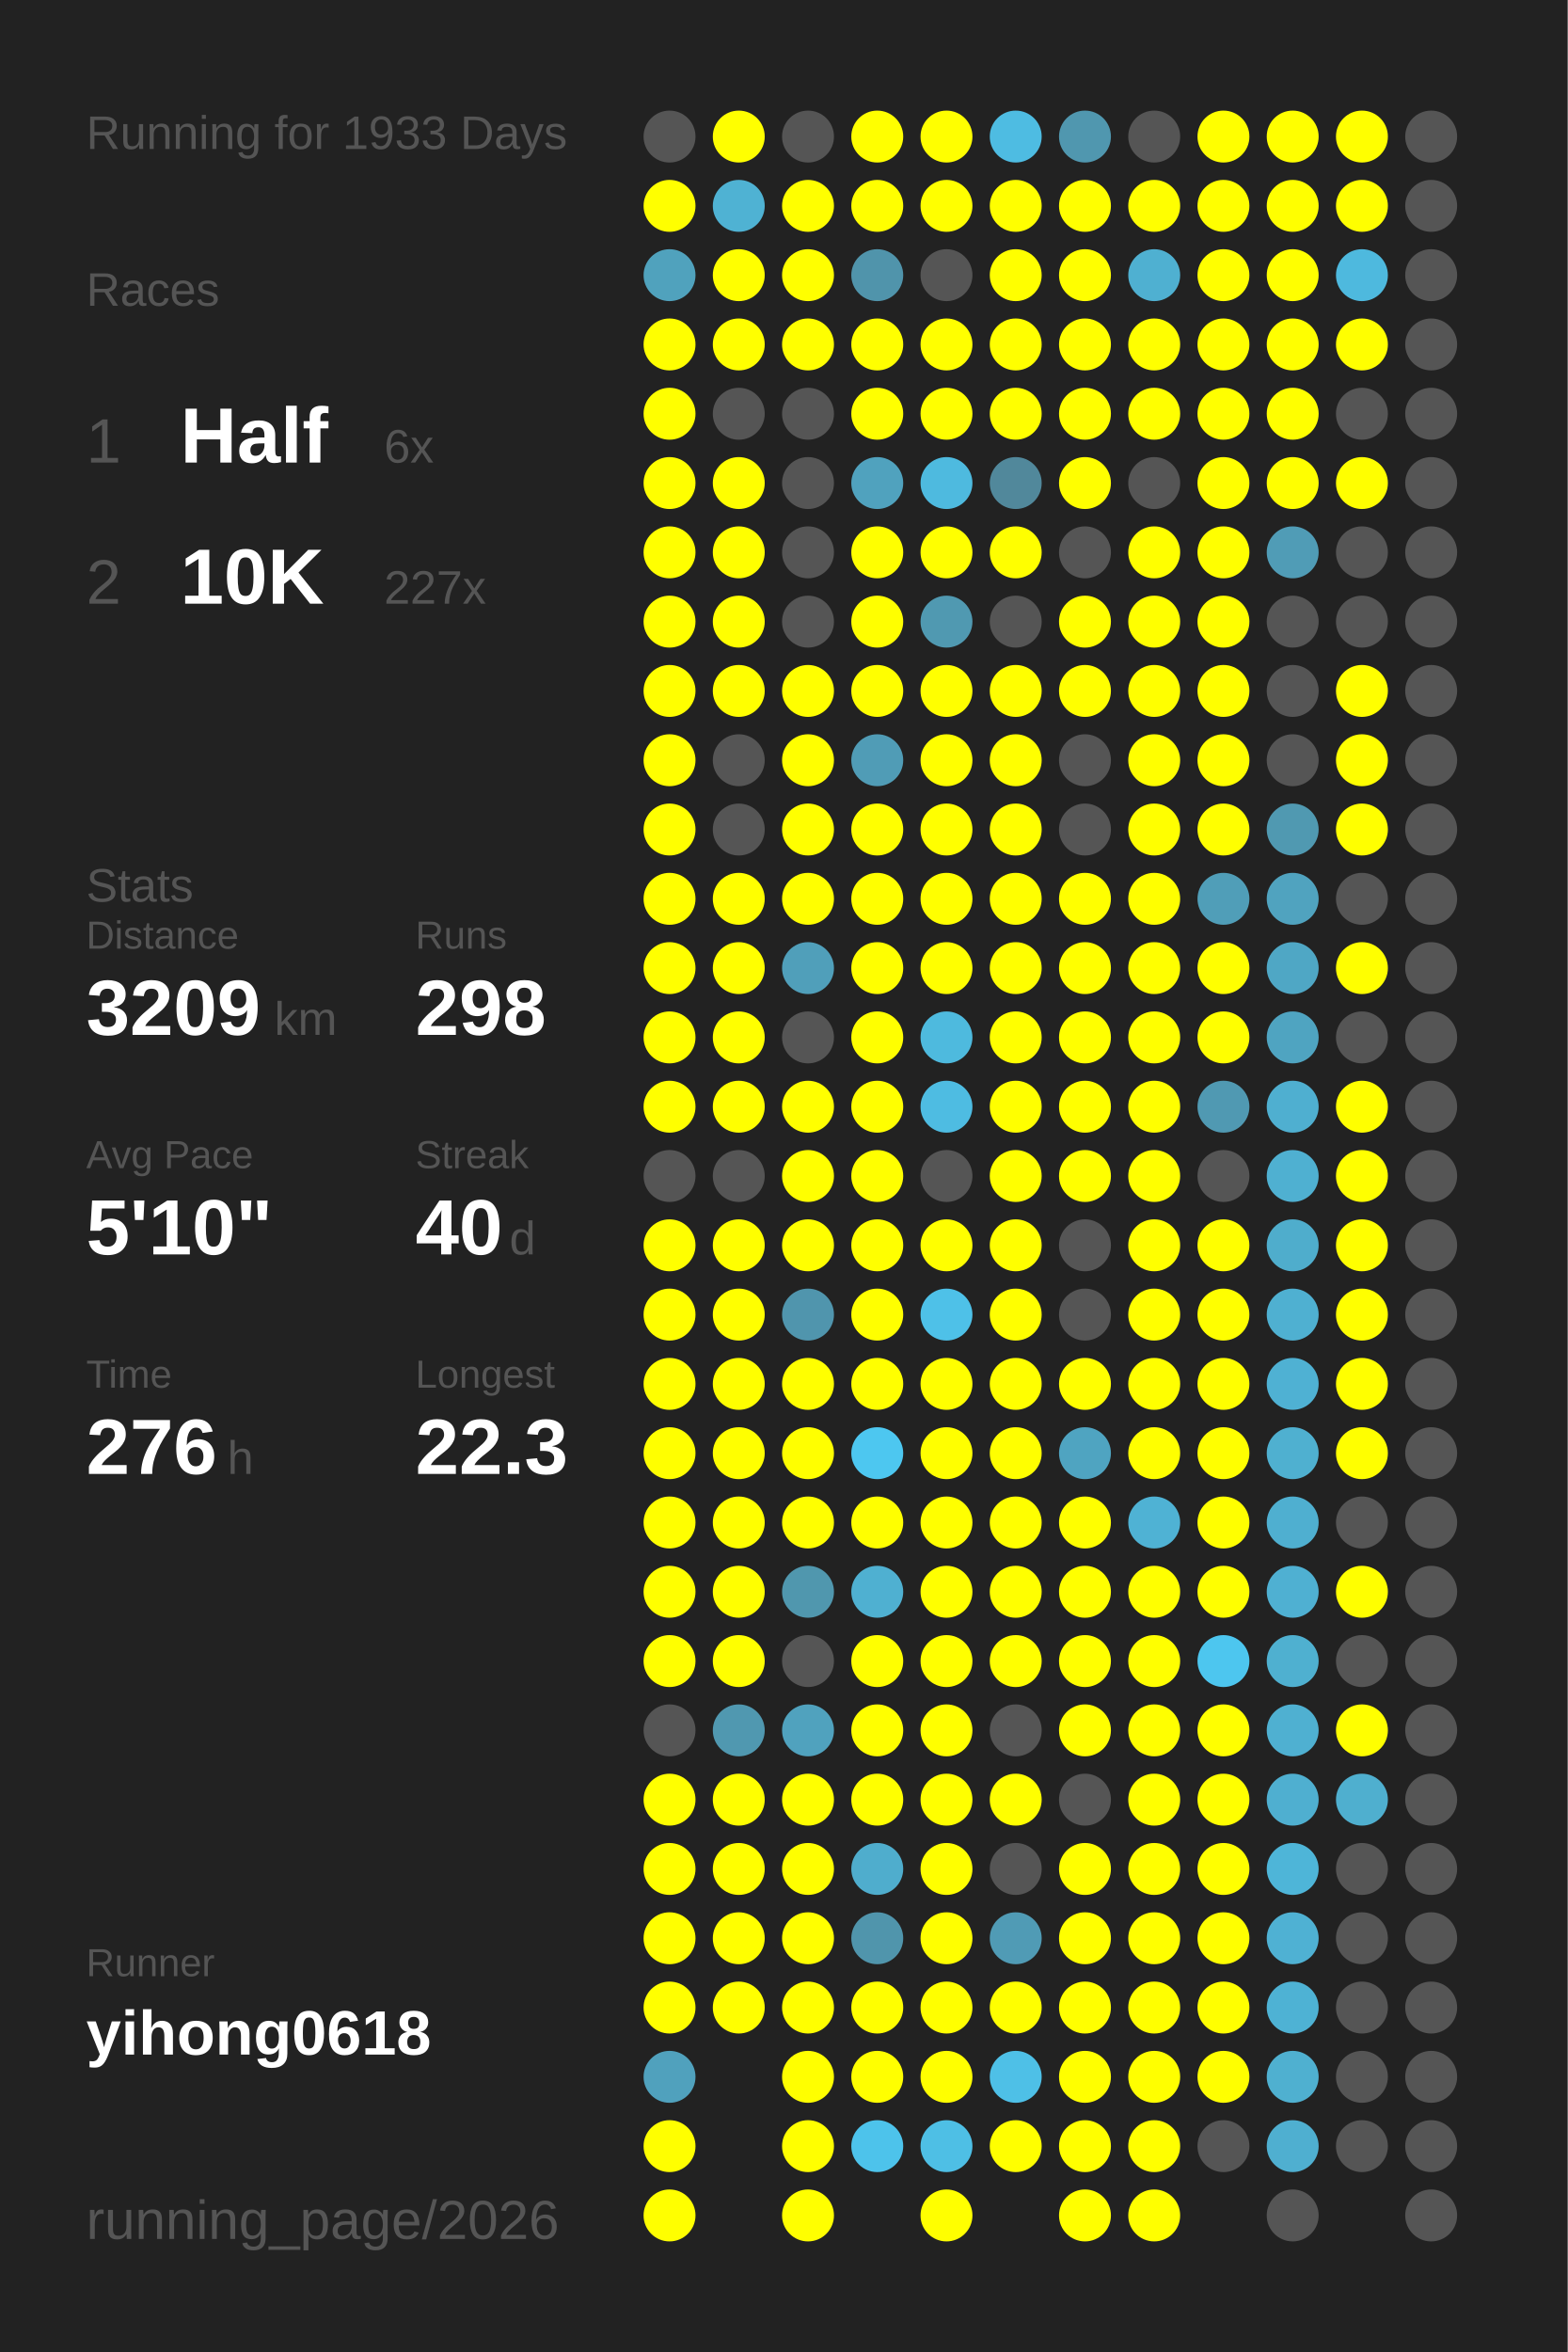
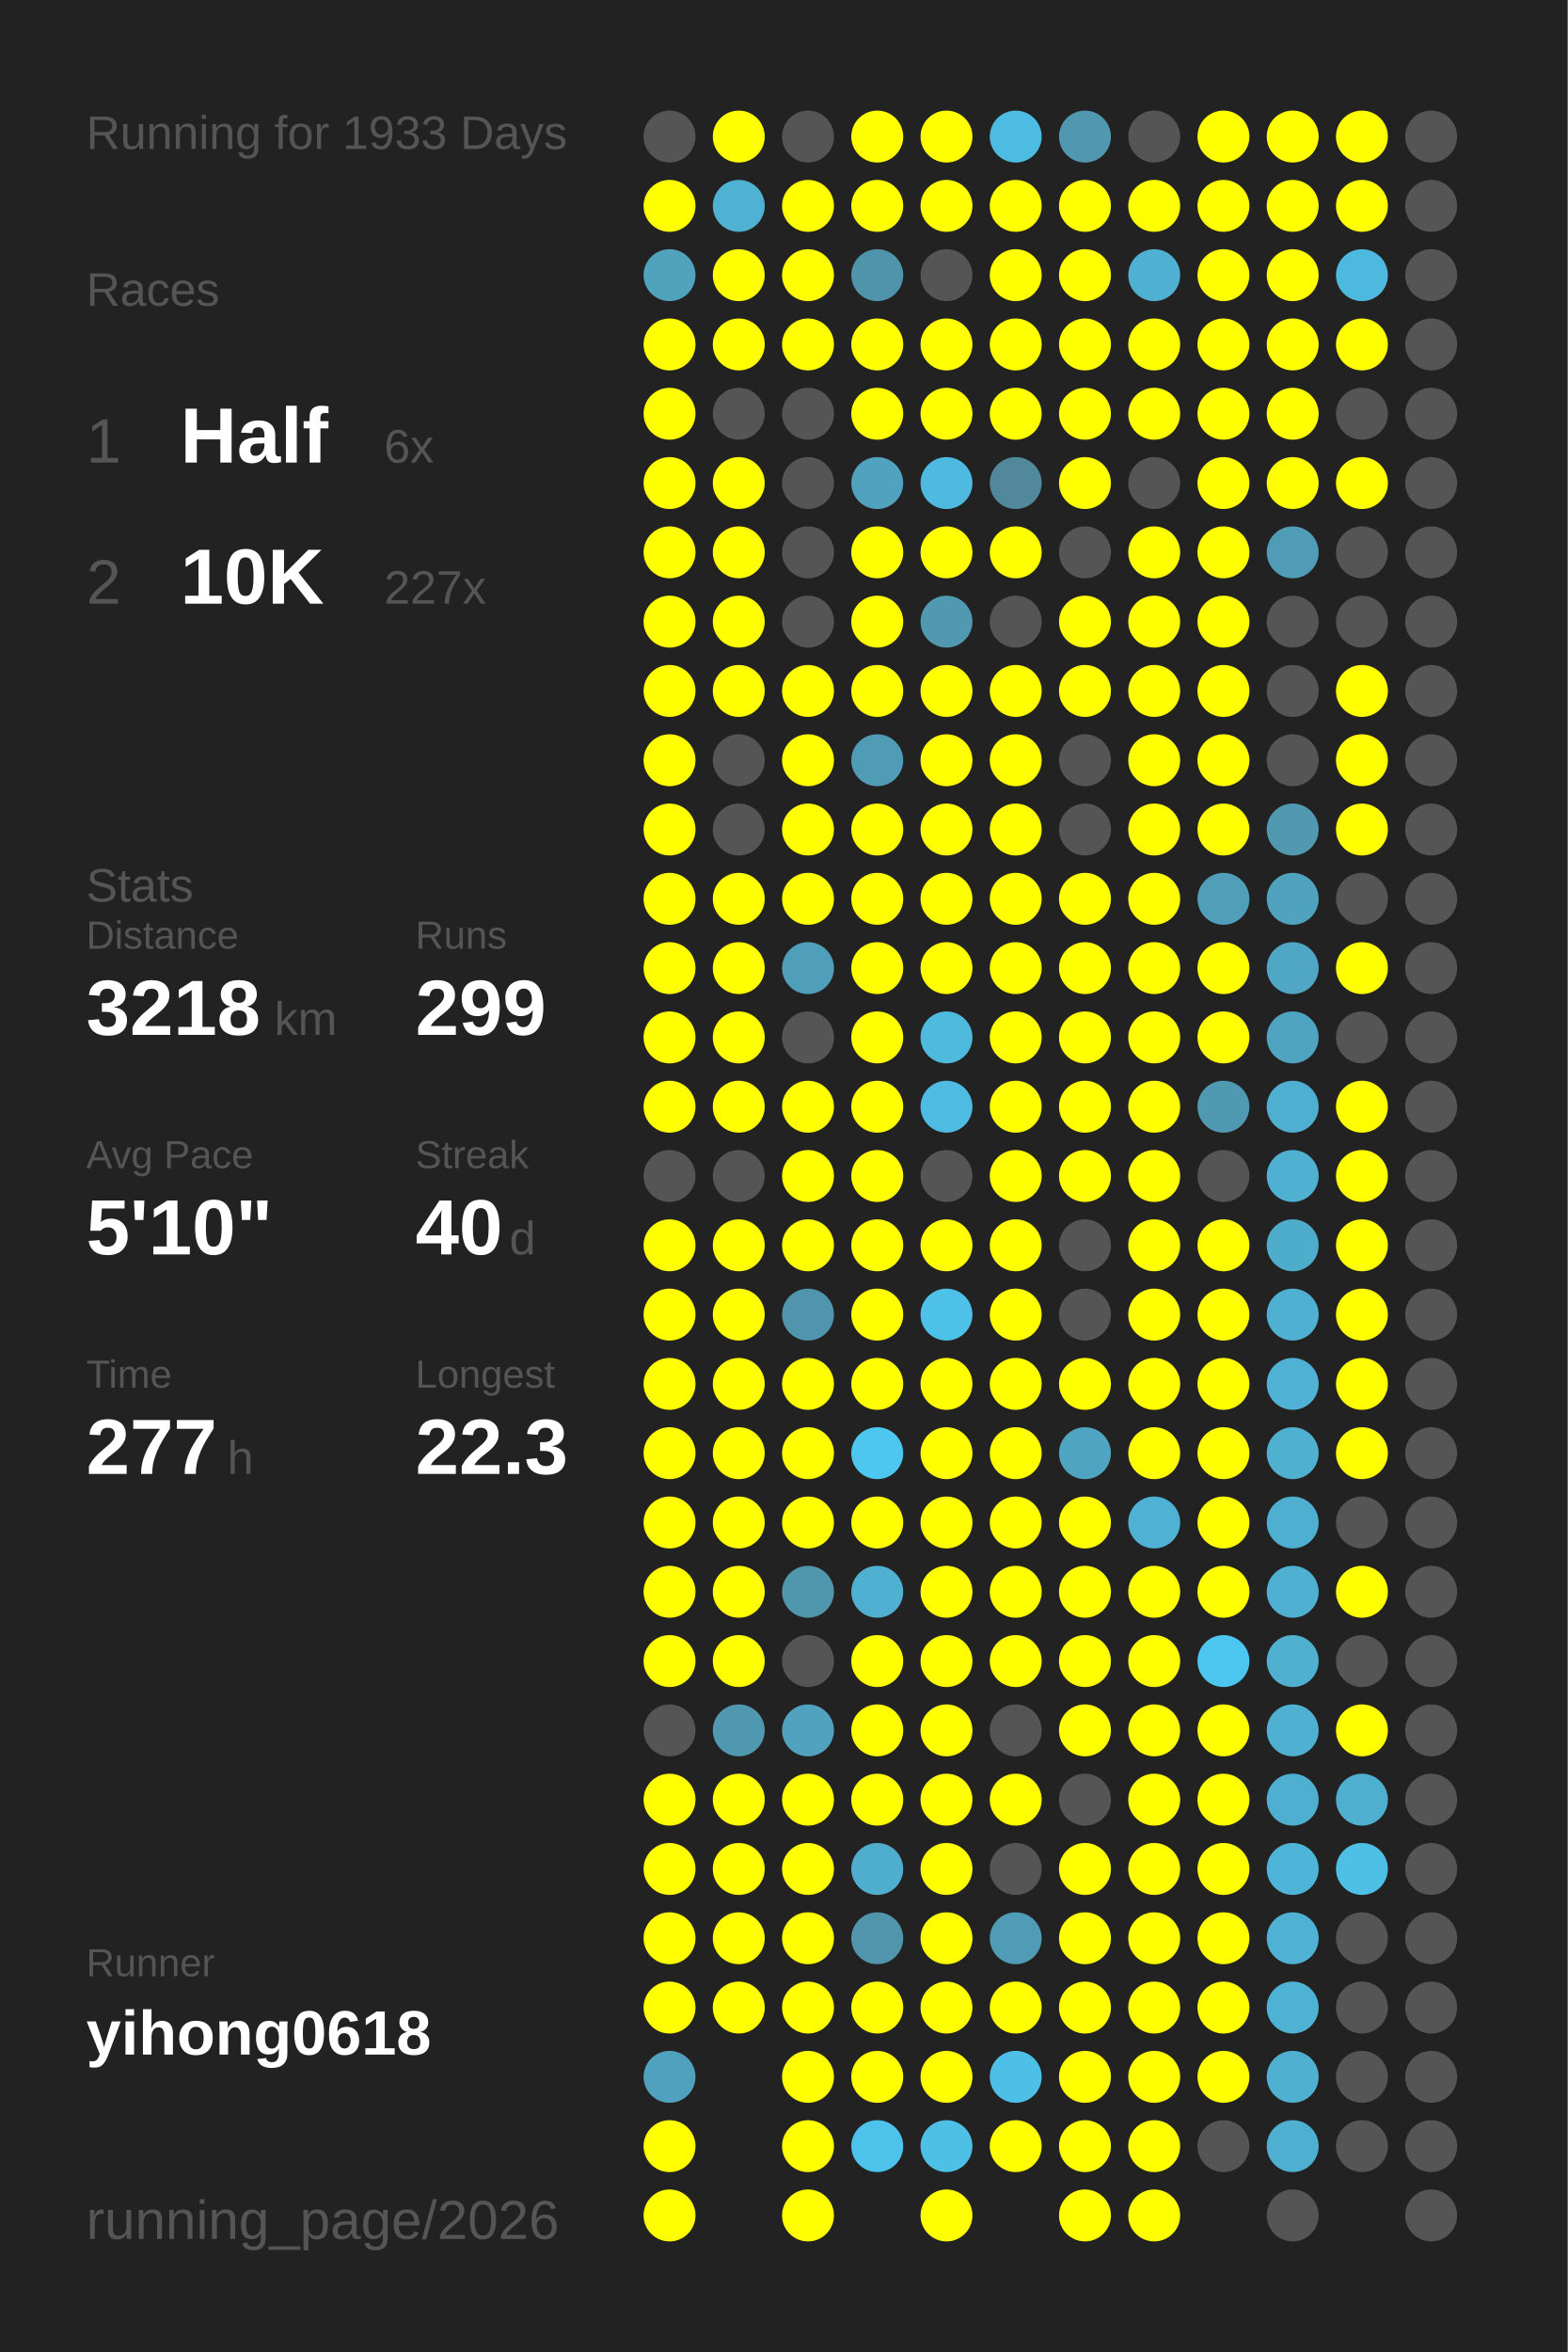
<svg xmlns="http://www.w3.org/2000/svg" baseProfile="full" height="300mm" version="1.1" viewBox="0,0,200,300" width="200mm">
  <defs />
  <rect fill="#222222" height="300" width="200" x="0" y="0" />
  <text fill="#555555" style="font-size:6px; font-family:Arial;" x="11" y="19">Running for 1933 Days</text>
  <text fill="#555555" style="font-size:6px; font-family:Arial;" x="11" y="39">Races</text>
  <text fill="#555555" style="font-size:8px; font-family:Arial;" x="11" y="59">1</text>
  <text fill="#FFFFFF" style="font-size:10px; font-family:Arial; font-weight:bold;" x="23" y="59">Half</text>
  <text fill="#555555" style="font-size:6px; font-family:Arial;" x="49" y="59">6x</text>
  <text fill="#555555" style="font-size:8px; font-family:Arial;" x="11" y="77">2</text>
  <text fill="#FFFFFF" style="font-size:10px; font-family:Arial; font-weight:bold;" x="23" y="77">10K</text>
  <text fill="#555555" style="font-size:6px; font-family:Arial;" x="49" y="77">227x</text>
  <text fill="#555555" style="font-size:6px; font-family:Arial;" x="11" y="115">Stats</text>
  <text fill="#555555" style="font-size:5px; font-family:Arial;" x="11" y="121">Distance</text>
-   <text fill="#FFFFFF" style="font-size:10px; font-family:Arial; font-weight:bold;" x="11" y="132">3209</text>
+   <text fill="#FFFFFF" style="font-size:10px; font-family:Arial; font-weight:bold;" x="11" y="132">3218</text>
  <text fill="#555555" style="font-size:6px; font-family:Arial;" x="35" y="132">km</text>
  <text fill="#555555" style="font-size:5px; font-family:Arial;" x="53" y="121">Runs</text>
-   <text fill="#FFFFFF" style="font-size:10px; font-family:Arial; font-weight:bold;" x="53" y="132">298</text>
+   <text fill="#FFFFFF" style="font-size:10px; font-family:Arial; font-weight:bold;" x="53" y="132">299</text>
  <text fill="#555555" style="font-size:5px; font-family:Arial;" x="11" y="149">Avg Pace</text>
  <text fill="#FFFFFF" style="font-size:10px; font-family:Arial; font-weight:bold;" x="11" y="160">5'10"</text>
  <text fill="#555555" style="font-size:5px; font-family:Arial;" x="53" y="149">Streak</text>
  <text fill="#FFFFFF" style="font-size:10px; font-family:Arial; font-weight:bold;" x="53" y="160">40</text>
  <text fill="#555555" style="font-size:6px; font-family:Arial;" x="65" y="160">d</text>
  <text fill="#555555" style="font-size:5px; font-family:Arial;" x="11" y="177">Time</text>
-   <text fill="#FFFFFF" style="font-size:10px; font-family:Arial; font-weight:bold;" x="11" y="188">276</text>
+   <text fill="#FFFFFF" style="font-size:10px; font-family:Arial; font-weight:bold;" x="11" y="188">277</text>
  <text fill="#555555" style="font-size:6px; font-family:Arial;" x="29" y="188">h</text>
  <text fill="#555555" style="font-size:5px; font-family:Arial;" x="53" y="177">Longest</text>
  <text fill="#FFFFFF" style="font-size:10px; font-family:Arial; font-weight:bold;" x="53" y="188">22.3</text>
  <text fill="#555555" style="font-size:5px; font-family:Arial;" x="11" y="252.065">Runner</text>
  <text fill="#FFFFFF" style="font-size:8px; font-family:Arial; font-weight:bold;" x="11" y="262.065">yihong0618</text>
  <text fill="#555555" style="font-size:7px; font-family:Arial;" x="11" y="285.581">running_page/2026</text>
  <circle cx="85.417" cy="17.419" fill="#555555" r="3.312" />
  <circle cx="85.417" cy="26.258" fill="#FFFF00" r="3.312" />
  <circle cx="85.417" cy="35.097" fill="#50a2bd" r="3.312" />
  <circle cx="85.417" cy="43.935" fill="#FFFF00" r="3.312" />
  <circle cx="85.417" cy="52.774" fill="#FFFF00" r="3.312" />
  <circle cx="85.417" cy="61.613" fill="#FFFF00" r="3.312" />
  <circle cx="85.417" cy="70.452" fill="#FFFF00" r="3.312" />
  <circle cx="85.417" cy="79.29" fill="#FFFF00" r="3.312" />
  <circle cx="85.417" cy="88.129" fill="#FFFF00" r="3.312" />
  <circle cx="85.417" cy="96.968" fill="#FFFF00" r="3.312" />
  <circle cx="85.417" cy="105.806" fill="#FFFF00" r="3.312" />
  <circle cx="85.417" cy="114.645" fill="#FFFF00" r="3.312" />
  <circle cx="85.417" cy="123.484" fill="#FFFF00" r="3.312" />
  <circle cx="85.417" cy="132.323" fill="#FFFF00" r="3.312" />
  <circle cx="85.417" cy="141.161" fill="#FFFF00" r="3.312" />
  <circle cx="85.417" cy="150" fill="#555555" r="3.312" />
  <circle cx="85.417" cy="158.839" fill="#FFFF00" r="3.312" />
  <circle cx="85.417" cy="167.677" fill="#FFFF00" r="3.312" />
  <circle cx="85.417" cy="176.516" fill="#FFFF00" r="3.312" />
  <circle cx="85.417" cy="185.355" fill="#FFFF00" r="3.312" />
  <circle cx="85.417" cy="194.194" fill="#FFFF00" r="3.312" />
  <circle cx="85.417" cy="203.032" fill="#FFFF00" r="3.312" />
  <circle cx="85.417" cy="211.871" fill="#FFFF00" r="3.312" />
  <circle cx="85.417" cy="220.71" fill="#555555" r="3.312" />
  <circle cx="85.417" cy="229.548" fill="#FFFF00" r="3.312" />
  <circle cx="85.417" cy="238.387" fill="#FFFF00" r="3.312" />
  <circle cx="85.417" cy="247.226" fill="#FFFF00" r="3.312" />
  <circle cx="85.417" cy="256.065" fill="#FFFF00" r="3.312" />
  <circle cx="85.417" cy="264.903" fill="#50a1bd" r="3.312" />
  <circle cx="85.417" cy="273.742" fill="#FFFF00" r="3.312" />
  <circle cx="85.417" cy="282.581" fill="#FFFF00" r="3.312" />
  <circle cx="94.25" cy="17.419" fill="#FFFF00" r="3.312" />
  <circle cx="94.25" cy="26.258" fill="#4fb2d3" r="3.312" />
  <circle cx="94.25" cy="35.097" fill="#FFFF00" r="3.312" />
  <circle cx="94.25" cy="43.935" fill="#FFFF00" r="3.312" />
  <circle cx="94.25" cy="52.774" fill="#555555" r="3.312" />
  <circle cx="94.25" cy="61.613" fill="#FFFF00" r="3.312" />
  <circle cx="94.25" cy="70.452" fill="#FFFF00" r="3.312" />
  <circle cx="94.25" cy="79.29" fill="#FFFF00" r="3.312" />
  <circle cx="94.25" cy="88.129" fill="#FFFF00" r="3.312" />
  <circle cx="94.25" cy="96.968" fill="#555555" r="3.312" />
  <circle cx="94.25" cy="105.806" fill="#555555" r="3.312" />
  <circle cx="94.25" cy="114.645" fill="#FFFF00" r="3.312" />
  <circle cx="94.25" cy="123.484" fill="#FFFF00" r="3.312" />
  <circle cx="94.25" cy="132.323" fill="#FFFF00" r="3.312" />
  <circle cx="94.25" cy="141.161" fill="#FFFF00" r="3.312" />
  <circle cx="94.25" cy="150" fill="#555555" r="3.312" />
  <circle cx="94.25" cy="158.839" fill="#FFFF00" r="3.312" />
  <circle cx="94.25" cy="167.677" fill="#FFFF00" r="3.312" />
  <circle cx="94.25" cy="176.516" fill="#FFFF00" r="3.312" />
  <circle cx="94.25" cy="185.355" fill="#FFFF00" r="3.312" />
  <circle cx="94.25" cy="194.194" fill="#FFFF00" r="3.312" />
  <circle cx="94.25" cy="203.032" fill="#FFFF00" r="3.312" />
  <circle cx="94.25" cy="211.871" fill="#FFFF00" r="3.312" />
  <circle cx="94.25" cy="220.71" fill="#5098b0" r="3.312" />
  <circle cx="94.25" cy="229.548" fill="#FFFF00" r="3.312" />
  <circle cx="94.25" cy="238.387" fill="#FFFF00" r="3.312" />
  <circle cx="94.25" cy="247.226" fill="#FFFF00" r="3.312" />
  <circle cx="94.25" cy="256.065" fill="#FFFF00" r="3.312" />
  <circle cx="103.083" cy="17.419" fill="#555555" r="3.312" />
  <circle cx="103.083" cy="26.258" fill="#FFFF00" r="3.312" />
  <circle cx="103.083" cy="35.097" fill="#FFFF00" r="3.312" />
  <circle cx="103.083" cy="43.935" fill="#FFFF00" r="3.312" />
  <circle cx="103.083" cy="52.774" fill="#555555" r="3.312" />
  <circle cx="103.083" cy="61.613" fill="#555555" r="3.312" />
  <circle cx="103.083" cy="70.452" fill="#555555" r="3.312" />
  <circle cx="103.083" cy="79.29" fill="#555555" r="3.312" />
  <circle cx="103.083" cy="88.129" fill="#FFFF00" r="3.312" />
  <circle cx="103.083" cy="96.968" fill="#FFFF00" r="3.312" />
  <circle cx="103.083" cy="105.806" fill="#FFFF00" r="3.312" />
  <circle cx="103.083" cy="114.645" fill="#FFFF00" r="3.312" />
  <circle cx="103.083" cy="123.484" fill="#509fba" r="3.312" />
  <circle cx="103.083" cy="132.323" fill="#555555" r="3.312" />
  <circle cx="103.083" cy="141.161" fill="#FFFF00" r="3.312" />
  <circle cx="103.083" cy="150" fill="#FFFF00" r="3.312" />
  <circle cx="103.083" cy="158.839" fill="#FFFF00" r="3.312" />
  <circle cx="103.083" cy="167.677" fill="#5095ad" r="3.312" />
  <circle cx="103.083" cy="176.516" fill="#FFFF00" r="3.312" />
  <circle cx="103.083" cy="185.355" fill="#FFFF00" r="3.312" />
  <circle cx="103.083" cy="194.194" fill="#FFFF00" r="3.312" />
  <circle cx="103.083" cy="203.032" fill="#5097ae" r="3.312" />
  <circle cx="103.083" cy="211.871" fill="#555555" r="3.312" />
  <circle cx="103.083" cy="220.71" fill="#50a2be" r="3.312" />
  <circle cx="103.083" cy="229.548" fill="#FFFF00" r="3.312" />
  <circle cx="103.083" cy="238.387" fill="#FFFF00" r="3.312" />
  <circle cx="103.083" cy="247.226" fill="#FFFF00" r="3.312" />
  <circle cx="103.083" cy="256.065" fill="#FFFF00" r="3.312" />
  <circle cx="103.083" cy="264.903" fill="#FFFF00" r="3.312" />
  <circle cx="103.083" cy="273.742" fill="#FFFF00" r="3.312" />
  <circle cx="103.083" cy="282.581" fill="#FFFF00" r="3.312" />
  <circle cx="111.917" cy="17.419" fill="#FFFF00" r="3.312" />
  <circle cx="111.917" cy="26.258" fill="#FFFF00" r="3.312" />
  <circle cx="111.917" cy="35.097" fill="#5094ab" r="3.312" />
  <circle cx="111.917" cy="43.935" fill="#FFFF00" r="3.312" />
  <circle cx="111.917" cy="52.774" fill="#FFFF00" r="3.312" />
  <circle cx="111.917" cy="61.613" fill="#50a2be" r="3.312" />
  <circle cx="111.917" cy="70.452" fill="#FFFF00" r="3.312" />
  <circle cx="111.917" cy="79.29" fill="#FFFF00" r="3.312" />
  <circle cx="111.917" cy="88.129" fill="#FFFF00" r="3.312" />
  <circle cx="111.917" cy="96.968" fill="#509cb6" r="3.312" />
  <circle cx="111.917" cy="105.806" fill="#FFFF00" r="3.312" />
  <circle cx="111.917" cy="114.645" fill="#FFFF00" r="3.312" />
  <circle cx="111.917" cy="123.484" fill="#FFFF00" r="3.312" />
  <circle cx="111.917" cy="132.323" fill="#FFFF00" r="3.312" />
  <circle cx="111.917" cy="141.161" fill="#FFFF00" r="3.312" />
  <circle cx="111.917" cy="150" fill="#FFFF00" r="3.312" />
  <circle cx="111.917" cy="158.839" fill="#FFFF00" r="3.312" />
  <circle cx="111.917" cy="167.677" fill="#FFFF00" r="3.312" />
  <circle cx="111.917" cy="176.516" fill="#FFFF00" r="3.312" />
  <circle cx="111.917" cy="185.355" fill="#4dc7f0" r="3.312" />
  <circle cx="111.917" cy="194.194" fill="#FFFF00" r="3.312" />
  <circle cx="111.917" cy="203.032" fill="#4fb0d1" r="3.312" />
  <circle cx="111.917" cy="211.871" fill="#FFFF00" r="3.312" />
  <circle cx="111.917" cy="220.71" fill="#FFFF00" r="3.312" />
  <circle cx="111.917" cy="229.548" fill="#FFFF00" r="3.312" />
  <circle cx="111.917" cy="238.387" fill="#4fadcd" r="3.312" />
  <circle cx="111.917" cy="247.226" fill="#5095ac" r="3.312" />
  <circle cx="111.917" cy="256.065" fill="#FFFF00" r="3.312" />
  <circle cx="111.917" cy="264.903" fill="#FFFF00" r="3.312" />
  <circle cx="111.917" cy="273.742" fill="#4dc3eb" r="3.312" />
  <circle cx="120.75" cy="17.419" fill="#FFFF00" r="3.312" />
  <circle cx="120.75" cy="26.258" fill="#FFFF00" r="3.312" />
  <circle cx="120.75" cy="35.097" fill="#555555" r="3.312" />
  <circle cx="120.75" cy="43.935" fill="#FFFF00" r="3.312" />
  <circle cx="120.75" cy="52.774" fill="#FFFF00" r="3.312" />
  <circle cx="120.75" cy="61.613" fill="#4ebadf" r="3.312" />
  <circle cx="120.75" cy="70.452" fill="#FFFF00" r="3.312" />
  <circle cx="120.75" cy="79.29" fill="#5099b1" r="3.312" />
  <circle cx="120.75" cy="88.129" fill="#FFFF00" r="3.312" />
  <circle cx="120.75" cy="96.968" fill="#FFFF00" r="3.312" />
  <circle cx="120.75" cy="105.806" fill="#FFFF00" r="3.312" />
  <circle cx="120.75" cy="114.645" fill="#FFFF00" r="3.312" />
  <circle cx="120.75" cy="123.484" fill="#FFFF00" r="3.312" />
  <circle cx="120.75" cy="132.323" fill="#4ebade" r="3.312" />
  <circle cx="120.75" cy="141.161" fill="#4ebce2" r="3.312" />
  <circle cx="120.75" cy="150" fill="#555555" r="3.312" />
  <circle cx="120.75" cy="158.839" fill="#FFFF00" r="3.312" />
  <circle cx="120.75" cy="167.677" fill="#4ec1e8" r="3.312" />
  <circle cx="120.75" cy="176.516" fill="#FFFF00" r="3.312" />
  <circle cx="120.75" cy="185.355" fill="#FFFF00" r="3.312" />
  <circle cx="120.75" cy="194.194" fill="#FFFF00" r="3.312" />
  <circle cx="120.75" cy="203.032" fill="#FFFF00" r="3.312" />
  <circle cx="120.75" cy="211.871" fill="#FFFF00" r="3.312" />
  <circle cx="120.75" cy="220.71" fill="#FFFF00" r="3.312" />
  <circle cx="120.75" cy="229.548" fill="#FFFF00" r="3.312" />
  <circle cx="120.75" cy="238.387" fill="#FFFF00" r="3.312" />
  <circle cx="120.75" cy="247.226" fill="#FFFF00" r="3.312" />
  <circle cx="120.75" cy="256.065" fill="#FFFF00" r="3.312" />
  <circle cx="120.75" cy="264.903" fill="#FFFF00" r="3.312" />
  <circle cx="120.75" cy="273.742" fill="#4ebfe5" r="3.312" />
  <circle cx="120.75" cy="282.581" fill="#FFFF00" r="3.312" />
  <circle cx="129.583" cy="17.419" fill="#4ebce2" r="3.312" />
  <circle cx="129.583" cy="26.258" fill="#FFFF00" r="3.312" />
  <circle cx="129.583" cy="35.097" fill="#FFFF00" r="3.312" />
  <circle cx="129.583" cy="43.935" fill="#FFFF00" r="3.312" />
  <circle cx="129.583" cy="52.774" fill="#FFFF00" r="3.312" />
  <circle cx="129.583" cy="61.613" fill="#51889b" r="3.312" />
  <circle cx="129.583" cy="70.452" fill="#FFFF00" r="3.312" />
  <circle cx="129.583" cy="79.29" fill="#555555" r="3.312" />
  <circle cx="129.583" cy="88.129" fill="#FFFF00" r="3.312" />
  <circle cx="129.583" cy="96.968" fill="#FFFF00" r="3.312" />
  <circle cx="129.583" cy="105.806" fill="#FFFF00" r="3.312" />
  <circle cx="129.583" cy="114.645" fill="#FFFF00" r="3.312" />
  <circle cx="129.583" cy="123.484" fill="#FFFF00" r="3.312" />
  <circle cx="129.583" cy="132.323" fill="#FFFF00" r="3.312" />
  <circle cx="129.583" cy="141.161" fill="#FFFF00" r="3.312" />
  <circle cx="129.583" cy="150" fill="#FFFF00" r="3.312" />
  <circle cx="129.583" cy="158.839" fill="#FFFF00" r="3.312" />
  <circle cx="129.583" cy="167.677" fill="#FFFF00" r="3.312" />
  <circle cx="129.583" cy="176.516" fill="#FFFF00" r="3.312" />
  <circle cx="129.583" cy="185.355" fill="#FFFF00" r="3.312" />
  <circle cx="129.583" cy="194.194" fill="#FFFF00" r="3.312" />
  <circle cx="129.583" cy="203.032" fill="#FFFF00" r="3.312" />
  <circle cx="129.583" cy="211.871" fill="#FFFF00" r="3.312" />
  <circle cx="129.583" cy="220.71" fill="#555555" r="3.312" />
  <circle cx="129.583" cy="229.548" fill="#FFFF00" r="3.312" />
  <circle cx="129.583" cy="238.387" fill="#555555" r="3.312" />
  <circle cx="129.583" cy="247.226" fill="#509bb5" r="3.312" />
  <circle cx="129.583" cy="256.065" fill="#FFFF00" r="3.312" />
  <circle cx="129.583" cy="264.903" fill="#4ec0e7" r="3.312" />
  <circle cx="129.583" cy="273.742" fill="#FFFF00" r="3.312" />
  <circle cx="138.417" cy="17.419" fill="#5097af" r="3.312" />
  <circle cx="138.417" cy="26.258" fill="#FFFF00" r="3.312" />
  <circle cx="138.417" cy="35.097" fill="#FFFF00" r="3.312" />
  <circle cx="138.417" cy="43.935" fill="#FFFF00" r="3.312" />
  <circle cx="138.417" cy="52.774" fill="#FFFF00" r="3.312" />
  <circle cx="138.417" cy="61.613" fill="#FFFF00" r="3.312" />
  <circle cx="138.417" cy="70.452" fill="#555555" r="3.312" />
  <circle cx="138.417" cy="79.29" fill="#FFFF00" r="3.312" />
  <circle cx="138.417" cy="88.129" fill="#FFFF00" r="3.312" />
  <circle cx="138.417" cy="96.968" fill="#555555" r="3.312" />
  <circle cx="138.417" cy="105.806" fill="#555555" r="3.312" />
  <circle cx="138.417" cy="114.645" fill="#FFFF00" r="3.312" />
  <circle cx="138.417" cy="123.484" fill="#FFFF00" r="3.312" />
  <circle cx="138.417" cy="132.323" fill="#FFFF00" r="3.312" />
  <circle cx="138.417" cy="141.161" fill="#FFFF00" r="3.312" />
  <circle cx="138.417" cy="150" fill="#FFFF00" r="3.312" />
  <circle cx="138.417" cy="158.839" fill="#555555" r="3.312" />
  <circle cx="138.417" cy="167.677" fill="#555555" r="3.312" />
  <circle cx="138.417" cy="176.516" fill="#FFFF00" r="3.312" />
  <circle cx="138.417" cy="185.355" fill="#4fa4c1" r="3.312" />
  <circle cx="138.417" cy="194.194" fill="#FFFF00" r="3.312" />
  <circle cx="138.417" cy="203.032" fill="#FFFF00" r="3.312" />
  <circle cx="138.417" cy="211.871" fill="#FFFF00" r="3.312" />
  <circle cx="138.417" cy="220.71" fill="#FFFF00" r="3.312" />
  <circle cx="138.417" cy="229.548" fill="#555555" r="3.312" />
  <circle cx="138.417" cy="238.387" fill="#FFFF00" r="3.312" />
  <circle cx="138.417" cy="247.226" fill="#FFFF00" r="3.312" />
  <circle cx="138.417" cy="256.065" fill="#FFFF00" r="3.312" />
  <circle cx="138.417" cy="264.903" fill="#FFFF00" r="3.312" />
  <circle cx="138.417" cy="273.742" fill="#FFFF00" r="3.312" />
  <circle cx="138.417" cy="282.581" fill="#FFFF00" r="3.312" />
  <circle cx="147.25" cy="17.419" fill="#555555" r="3.312" />
  <circle cx="147.25" cy="26.258" fill="#FFFF00" r="3.312" />
  <circle cx="147.25" cy="35.097" fill="#4fb0d1" r="3.312" />
  <circle cx="147.25" cy="43.935" fill="#FFFF00" r="3.312" />
  <circle cx="147.25" cy="52.774" fill="#FFFF00" r="3.312" />
  <circle cx="147.25" cy="61.613" fill="#555555" r="3.312" />
  <circle cx="147.25" cy="70.452" fill="#FFFF00" r="3.312" />
  <circle cx="147.25" cy="79.29" fill="#FFFF00" r="3.312" />
  <circle cx="147.25" cy="88.129" fill="#FFFF00" r="3.312" />
  <circle cx="147.25" cy="96.968" fill="#FFFF00" r="3.312" />
  <circle cx="147.25" cy="105.806" fill="#FFFF00" r="3.312" />
  <circle cx="147.25" cy="114.645" fill="#FFFF00" r="3.312" />
  <circle cx="147.25" cy="123.484" fill="#FFFF00" r="3.312" />
  <circle cx="147.25" cy="132.323" fill="#FFFF00" r="3.312" />
  <circle cx="147.25" cy="141.161" fill="#FFFF00" r="3.312" />
  <circle cx="147.25" cy="150" fill="#FFFF00" r="3.312" />
  <circle cx="147.25" cy="158.839" fill="#FFFF00" r="3.312" />
  <circle cx="147.25" cy="167.677" fill="#FFFF00" r="3.312" />
  <circle cx="147.25" cy="176.516" fill="#FFFF00" r="3.312" />
  <circle cx="147.25" cy="185.355" fill="#FFFF00" r="3.312" />
  <circle cx="147.25" cy="194.194" fill="#4fb2d4" r="3.312" />
  <circle cx="147.25" cy="203.032" fill="#FFFF00" r="3.312" />
  <circle cx="147.25" cy="211.871" fill="#FFFF00" r="3.312" />
  <circle cx="147.25" cy="220.71" fill="#FFFF00" r="3.312" />
  <circle cx="147.25" cy="229.548" fill="#FFFF00" r="3.312" />
  <circle cx="147.25" cy="238.387" fill="#FFFF00" r="3.312" />
  <circle cx="147.25" cy="247.226" fill="#FFFF00" r="3.312" />
  <circle cx="147.25" cy="256.065" fill="#FFFF00" r="3.312" />
  <circle cx="147.25" cy="264.903" fill="#FFFF00" r="3.312" />
  <circle cx="147.25" cy="273.742" fill="#FFFF00" r="3.312" />
  <circle cx="147.25" cy="282.581" fill="#FFFF00" r="3.312" />
  <circle cx="156.083" cy="17.419" fill="#FFFF00" r="3.312" />
  <circle cx="156.083" cy="26.258" fill="#FFFF00" r="3.312" />
  <circle cx="156.083" cy="35.097" fill="#FFFF00" r="3.312" />
  <circle cx="156.083" cy="43.935" fill="#FFFF00" r="3.312" />
  <circle cx="156.083" cy="52.774" fill="#FFFF00" r="3.312" />
  <circle cx="156.083" cy="61.613" fill="#FFFF00" r="3.312" />
  <circle cx="156.083" cy="70.452" fill="#FFFF00" r="3.312" />
  <circle cx="156.083" cy="79.29" fill="#FFFF00" r="3.312" />
  <circle cx="156.083" cy="88.129" fill="#FFFF00" r="3.312" />
  <circle cx="156.083" cy="96.968" fill="#FFFF00" r="3.312" />
  <circle cx="156.083" cy="105.806" fill="#FFFF00" r="3.312" />
  <circle cx="156.083" cy="114.645" fill="#509eb8" r="3.312" />
  <circle cx="156.083" cy="123.484" fill="#FFFF00" r="3.312" />
  <circle cx="156.083" cy="132.323" fill="#FFFF00" r="3.312" />
  <circle cx="156.083" cy="141.161" fill="#5099b2" r="3.312" />
  <circle cx="156.083" cy="150" fill="#555555" r="3.312" />
  <circle cx="156.083" cy="158.839" fill="#FFFF00" r="3.312" />
  <circle cx="156.083" cy="167.677" fill="#FFFF00" r="3.312" />
  <circle cx="156.083" cy="176.516" fill="#FFFF00" r="3.312" />
  <circle cx="156.083" cy="185.355" fill="#FFFF00" r="3.312" />
  <circle cx="156.083" cy="194.194" fill="#FFFF00" r="3.312" />
  <circle cx="156.083" cy="203.032" fill="#FFFF00" r="3.312" />
  <circle cx="156.083" cy="211.871" fill="#4dc6ef" r="3.312" />
  <circle cx="156.083" cy="220.71" fill="#FFFF00" r="3.312" />
  <circle cx="156.083" cy="229.548" fill="#FFFF00" r="3.312" />
  <circle cx="156.083" cy="238.387" fill="#FFFF00" r="3.312" />
  <circle cx="156.083" cy="247.226" fill="#FFFF00" r="3.312" />
  <circle cx="156.083" cy="256.065" fill="#FFFF00" r="3.312" />
  <circle cx="156.083" cy="264.903" fill="#FFFF00" r="3.312" />
  <circle cx="156.083" cy="273.742" fill="#555555" r="3.312" />
  <circle cx="164.917" cy="17.419" fill="#FFFF00" r="3.312" />
  <circle cx="164.917" cy="26.258" fill="#FFFF00" r="3.312" />
  <circle cx="164.917" cy="35.097" fill="#FFFF00" r="3.312" />
  <circle cx="164.917" cy="43.935" fill="#FFFF00" r="3.312" />
  <circle cx="164.917" cy="52.774" fill="#FFFF00" r="3.312" />
  <circle cx="164.917" cy="61.613" fill="#FFFF00" r="3.312" />
  <circle cx="164.917" cy="70.452" fill="#509cb6" r="3.312" />
  <circle cx="164.917" cy="79.29" fill="#555555" r="3.312" />
  <circle cx="164.917" cy="88.129" fill="#555555" r="3.312" />
  <circle cx="164.917" cy="96.968" fill="#555555" r="3.312" />
  <circle cx="164.917" cy="105.806" fill="#5099b1" r="3.312" />
  <circle cx="164.917" cy="114.645" fill="#50a3bf" r="3.312" />
  <circle cx="164.917" cy="123.484" fill="#4fa7c5" r="3.312" />
  <circle cx="164.917" cy="132.323" fill="#4fa4c1" r="3.312" />
  <circle cx="164.917" cy="141.161" fill="#4fafd0" r="3.312" />
  <circle cx="164.917" cy="150" fill="#4fb0d1" r="3.312" />
  <circle cx="164.917" cy="158.839" fill="#4fadcc" r="3.312" />
  <circle cx="164.917" cy="167.677" fill="#4fb0d1" r="3.312" />
  <circle cx="164.917" cy="176.516" fill="#4fb1d3" r="3.312" />
  <circle cx="164.917" cy="185.355" fill="#4fb0d0" r="3.312" />
  <circle cx="164.917" cy="194.194" fill="#4fafd0" r="3.312" />
  <circle cx="164.917" cy="203.032" fill="#4fb0d2" r="3.312" />
  <circle cx="164.917" cy="211.871" fill="#4fb0d0" r="3.312" />
  <circle cx="164.917" cy="220.71" fill="#4fb0d1" r="3.312" />
  <circle cx="164.917" cy="229.548" fill="#4fafd0" r="3.312" />
  <circle cx="164.917" cy="238.387" fill="#4eb5d8" r="3.312" />
  <circle cx="164.917" cy="247.226" fill="#4fb1d3" r="3.312" />
  <circle cx="164.917" cy="256.065" fill="#4eb2d4" r="3.312" />
  <circle cx="164.917" cy="264.903" fill="#4fb0d0" r="3.312" />
  <circle cx="164.917" cy="273.742" fill="#4fafd0" r="3.312" />
  <circle cx="164.917" cy="282.581" fill="#555555" r="3.312" />
  <circle cx="173.75" cy="17.419" fill="#FFFF00" r="3.312" />
  <circle cx="173.75" cy="26.258" fill="#FFFF00" r="3.312" />
  <circle cx="173.75" cy="35.097" fill="#4eb9de" r="3.312" />
  <circle cx="173.75" cy="43.935" fill="#FFFF00" r="3.312" />
  <circle cx="173.75" cy="52.774" fill="#555555" r="3.312" />
  <circle cx="173.75" cy="61.613" fill="#FFFF00" r="3.312" />
  <circle cx="173.75" cy="70.452" fill="#555555" r="3.312" />
  <circle cx="173.75" cy="79.29" fill="#555555" r="3.312" />
  <circle cx="173.75" cy="88.129" fill="#FFFF00" r="3.312" />
  <circle cx="173.75" cy="96.968" fill="#FFFF00" r="3.312" />
  <circle cx="173.75" cy="105.806" fill="#FFFF00" r="3.312" />
  <circle cx="173.75" cy="114.645" fill="#555555" r="3.312" />
  <circle cx="173.75" cy="123.484" fill="#FFFF00" r="3.312" />
  <circle cx="173.75" cy="132.323" fill="#555555" r="3.312" />
  <circle cx="173.75" cy="141.161" fill="#FFFF00" r="3.312" />
  <circle cx="173.75" cy="150" fill="#FFFF00" r="3.312" />
  <circle cx="173.75" cy="158.839" fill="#FFFF00" r="3.312" />
  <circle cx="173.75" cy="167.677" fill="#FFFF00" r="3.312" />
  <circle cx="173.75" cy="176.516" fill="#FFFF00" r="3.312" />
  <circle cx="173.75" cy="185.355" fill="#FFFF00" r="3.312" />
  <circle cx="173.75" cy="194.194" fill="#555555" r="3.312" />
  <circle cx="173.75" cy="203.032" fill="#FFFF00" r="3.312" />
  <circle cx="173.75" cy="211.871" fill="#555555" r="3.312" />
  <circle cx="173.75" cy="220.71" fill="#FFFF00" r="3.312" />
  <circle cx="173.75" cy="229.548" fill="#4fafcf" r="3.312" />
-   <circle cx="173.75" cy="238.387" fill="#555555" r="3.312" />
+   <circle cx="173.75" cy="238.387" fill="#4ec0e6" r="3.312" />
  <circle cx="173.75" cy="247.226" fill="#555555" r="3.312" />
  <circle cx="173.75" cy="256.065" fill="#555555" r="3.312" />
  <circle cx="173.75" cy="264.903" fill="#555555" r="3.312" />
  <circle cx="173.75" cy="273.742" fill="#555555" r="3.312" />
  <circle cx="182.583" cy="17.419" fill="#555555" r="3.312" />
  <circle cx="182.583" cy="26.258" fill="#555555" r="3.312" />
  <circle cx="182.583" cy="35.097" fill="#555555" r="3.312" />
  <circle cx="182.583" cy="43.935" fill="#555555" r="3.312" />
  <circle cx="182.583" cy="52.774" fill="#555555" r="3.312" />
  <circle cx="182.583" cy="61.613" fill="#555555" r="3.312" />
  <circle cx="182.583" cy="70.452" fill="#555555" r="3.312" />
  <circle cx="182.583" cy="79.29" fill="#555555" r="3.312" />
  <circle cx="182.583" cy="88.129" fill="#555555" r="3.312" />
  <circle cx="182.583" cy="96.968" fill="#555555" r="3.312" />
  <circle cx="182.583" cy="105.806" fill="#555555" r="3.312" />
  <circle cx="182.583" cy="114.645" fill="#555555" r="3.312" />
  <circle cx="182.583" cy="123.484" fill="#555555" r="3.312" />
  <circle cx="182.583" cy="132.323" fill="#555555" r="3.312" />
  <circle cx="182.583" cy="141.161" fill="#555555" r="3.312" />
  <circle cx="182.583" cy="150" fill="#555555" r="3.312" />
  <circle cx="182.583" cy="158.839" fill="#555555" r="3.312" />
  <circle cx="182.583" cy="167.677" fill="#555555" r="3.312" />
  <circle cx="182.583" cy="176.516" fill="#555555" r="3.312" />
  <circle cx="182.583" cy="185.355" fill="#555555" r="3.312" />
  <circle cx="182.583" cy="194.194" fill="#555555" r="3.312" />
  <circle cx="182.583" cy="203.032" fill="#555555" r="3.312" />
  <circle cx="182.583" cy="211.871" fill="#555555" r="3.312" />
  <circle cx="182.583" cy="220.71" fill="#555555" r="3.312" />
  <circle cx="182.583" cy="229.548" fill="#555555" r="3.312" />
  <circle cx="182.583" cy="238.387" fill="#555555" r="3.312" />
  <circle cx="182.583" cy="247.226" fill="#555555" r="3.312" />
  <circle cx="182.583" cy="256.065" fill="#555555" r="3.312" />
  <circle cx="182.583" cy="264.903" fill="#555555" r="3.312" />
  <circle cx="182.583" cy="273.742" fill="#555555" r="3.312" />
  <circle cx="182.583" cy="282.581" fill="#555555" r="3.312" />
</svg>
